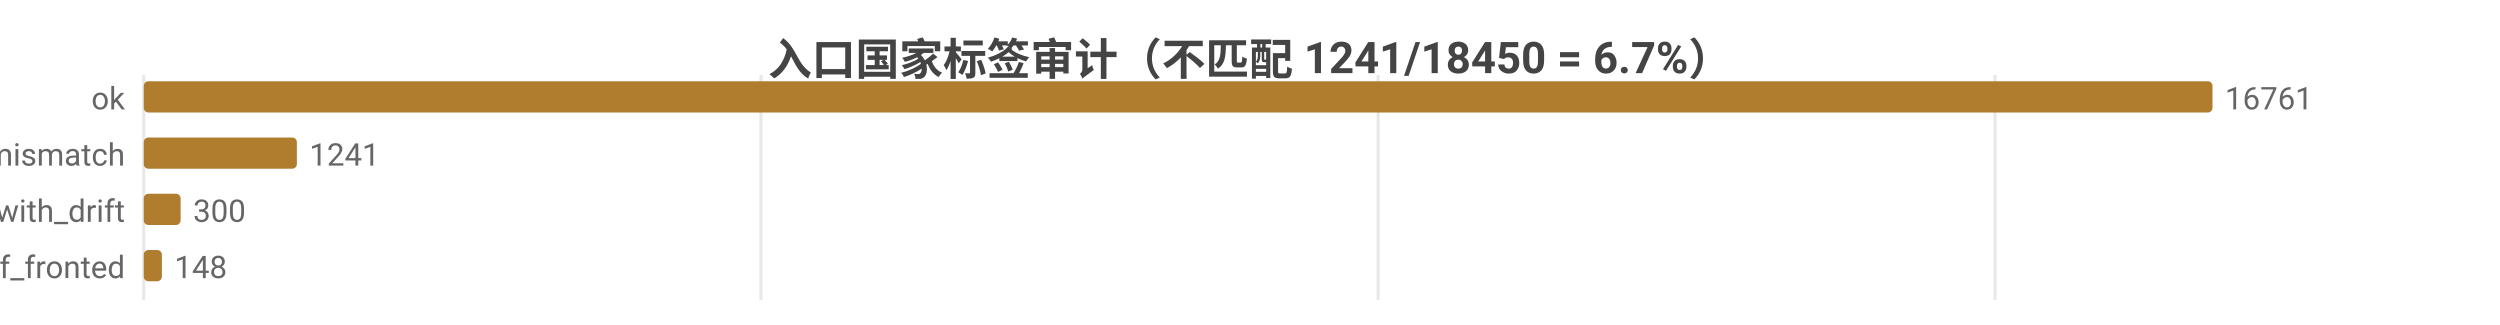
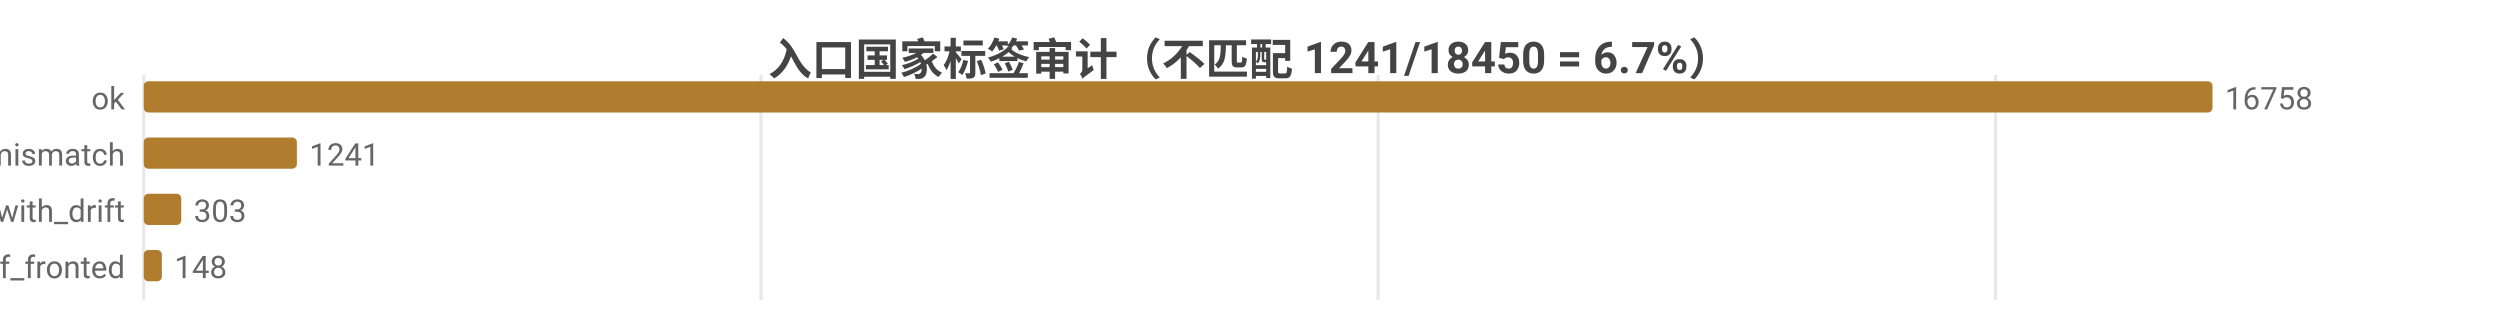
<svg xmlns="http://www.w3.org/2000/svg" width="800" height="104" viewBox="0 0 800 104">
  <rect width="800" height="104" fill="#ffffff" />
  <style>text{font-family:system-ui,-apple-system,'Segoe UI',Roboto,'PingFang SC','Microsoft YaHei','Noto Sans CJK SC',sans-serif}.g{stroke:#e8e8e8;stroke-width:1}.a{stroke:#999;stroke-width:1}.t{font-size:10px;fill:#666}.m{font-size:10px;text-anchor:middle;fill:#666}.e{font-size:10px;text-anchor:end;fill:#666}.l{font-size:11px;fill:#333}.tt{font-size:14px;font-weight:600;text-anchor:middle;fill:#444}.em{font-size:13px;text-anchor:middle;fill:#999}</style>
  <text class="tt" x="400.0" y="24">入口国家标签审计（不匹配 1241/18450 = 6.7%）</text>
  <line class="g" x1="46" y1="24" x2="46" y2="96" />
  <line class="g" x1="243.5" y1="24" x2="243.5" y2="96" />
  <line class="g" x1="441.0" y1="24" x2="441.0" y2="96" />
-   <line class="g" x1="638.4" y1="24" x2="638.4" y2="96" />
+   <line class="g" x1="638.6" y1="24" x2="638.6" y2="96" />
  <text class="e" x="40" y="35">ok</text>
  <rect x="46" y="26" width="662" height="10" fill="#b07d2e" rx="1.5" />
-   <text class="t" x="712" y="35">16761</text>
+   <text class="t" x="712" y="35">16758</text>
  <text class="e" x="40" y="53">tag_mismatch</text>
  <rect x="46" y="44" width="49.0" height="10" fill="#b07d2e" rx="1.5" />
  <text class="t" x="99.0" y="53">1241</text>
  <text class="e" x="40" y="71">ok_with_drift</text>
-   <rect x="46" y="62" width="11.8" height="10" fill="#b07d2e" rx="1.5" />
-   <text class="t" x="61.8" y="71">300</text>
+   <rect x="46" y="62" width="12.0" height="10" fill="#b07d2e" rx="1.5" />
+   <text class="t" x="62.0" y="71">303</text>
  <text class="e" x="40" y="89">cf_fronted</text>
  <rect x="46" y="80" width="5.8" height="10" fill="#b07d2e" rx="1.5" />
  <text class="t" x="55.8" y="89">148</text>
</svg>
